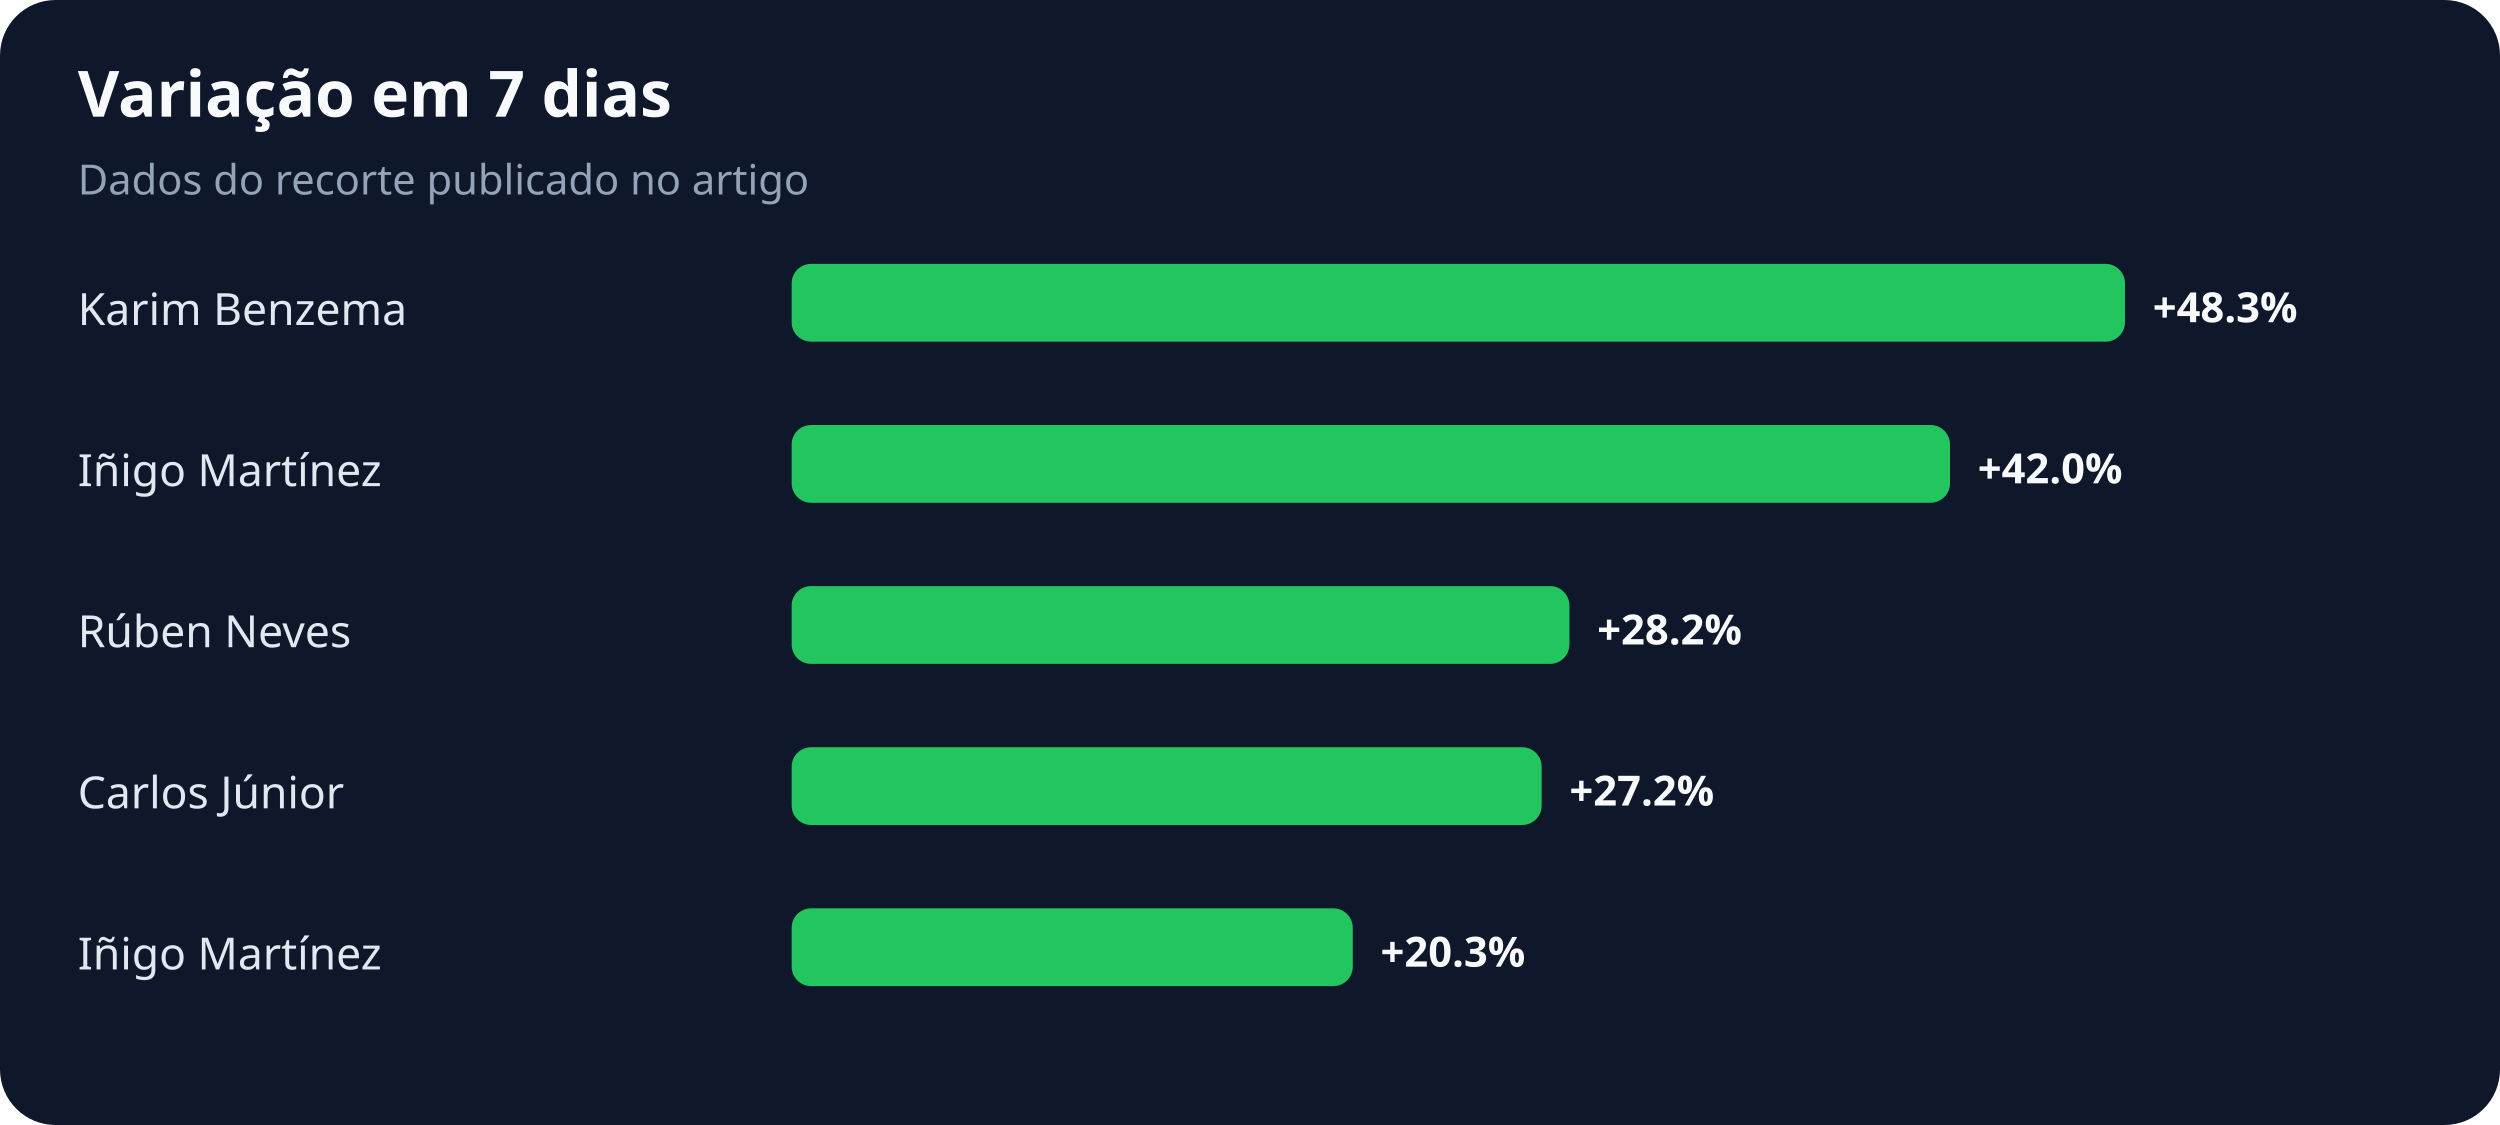
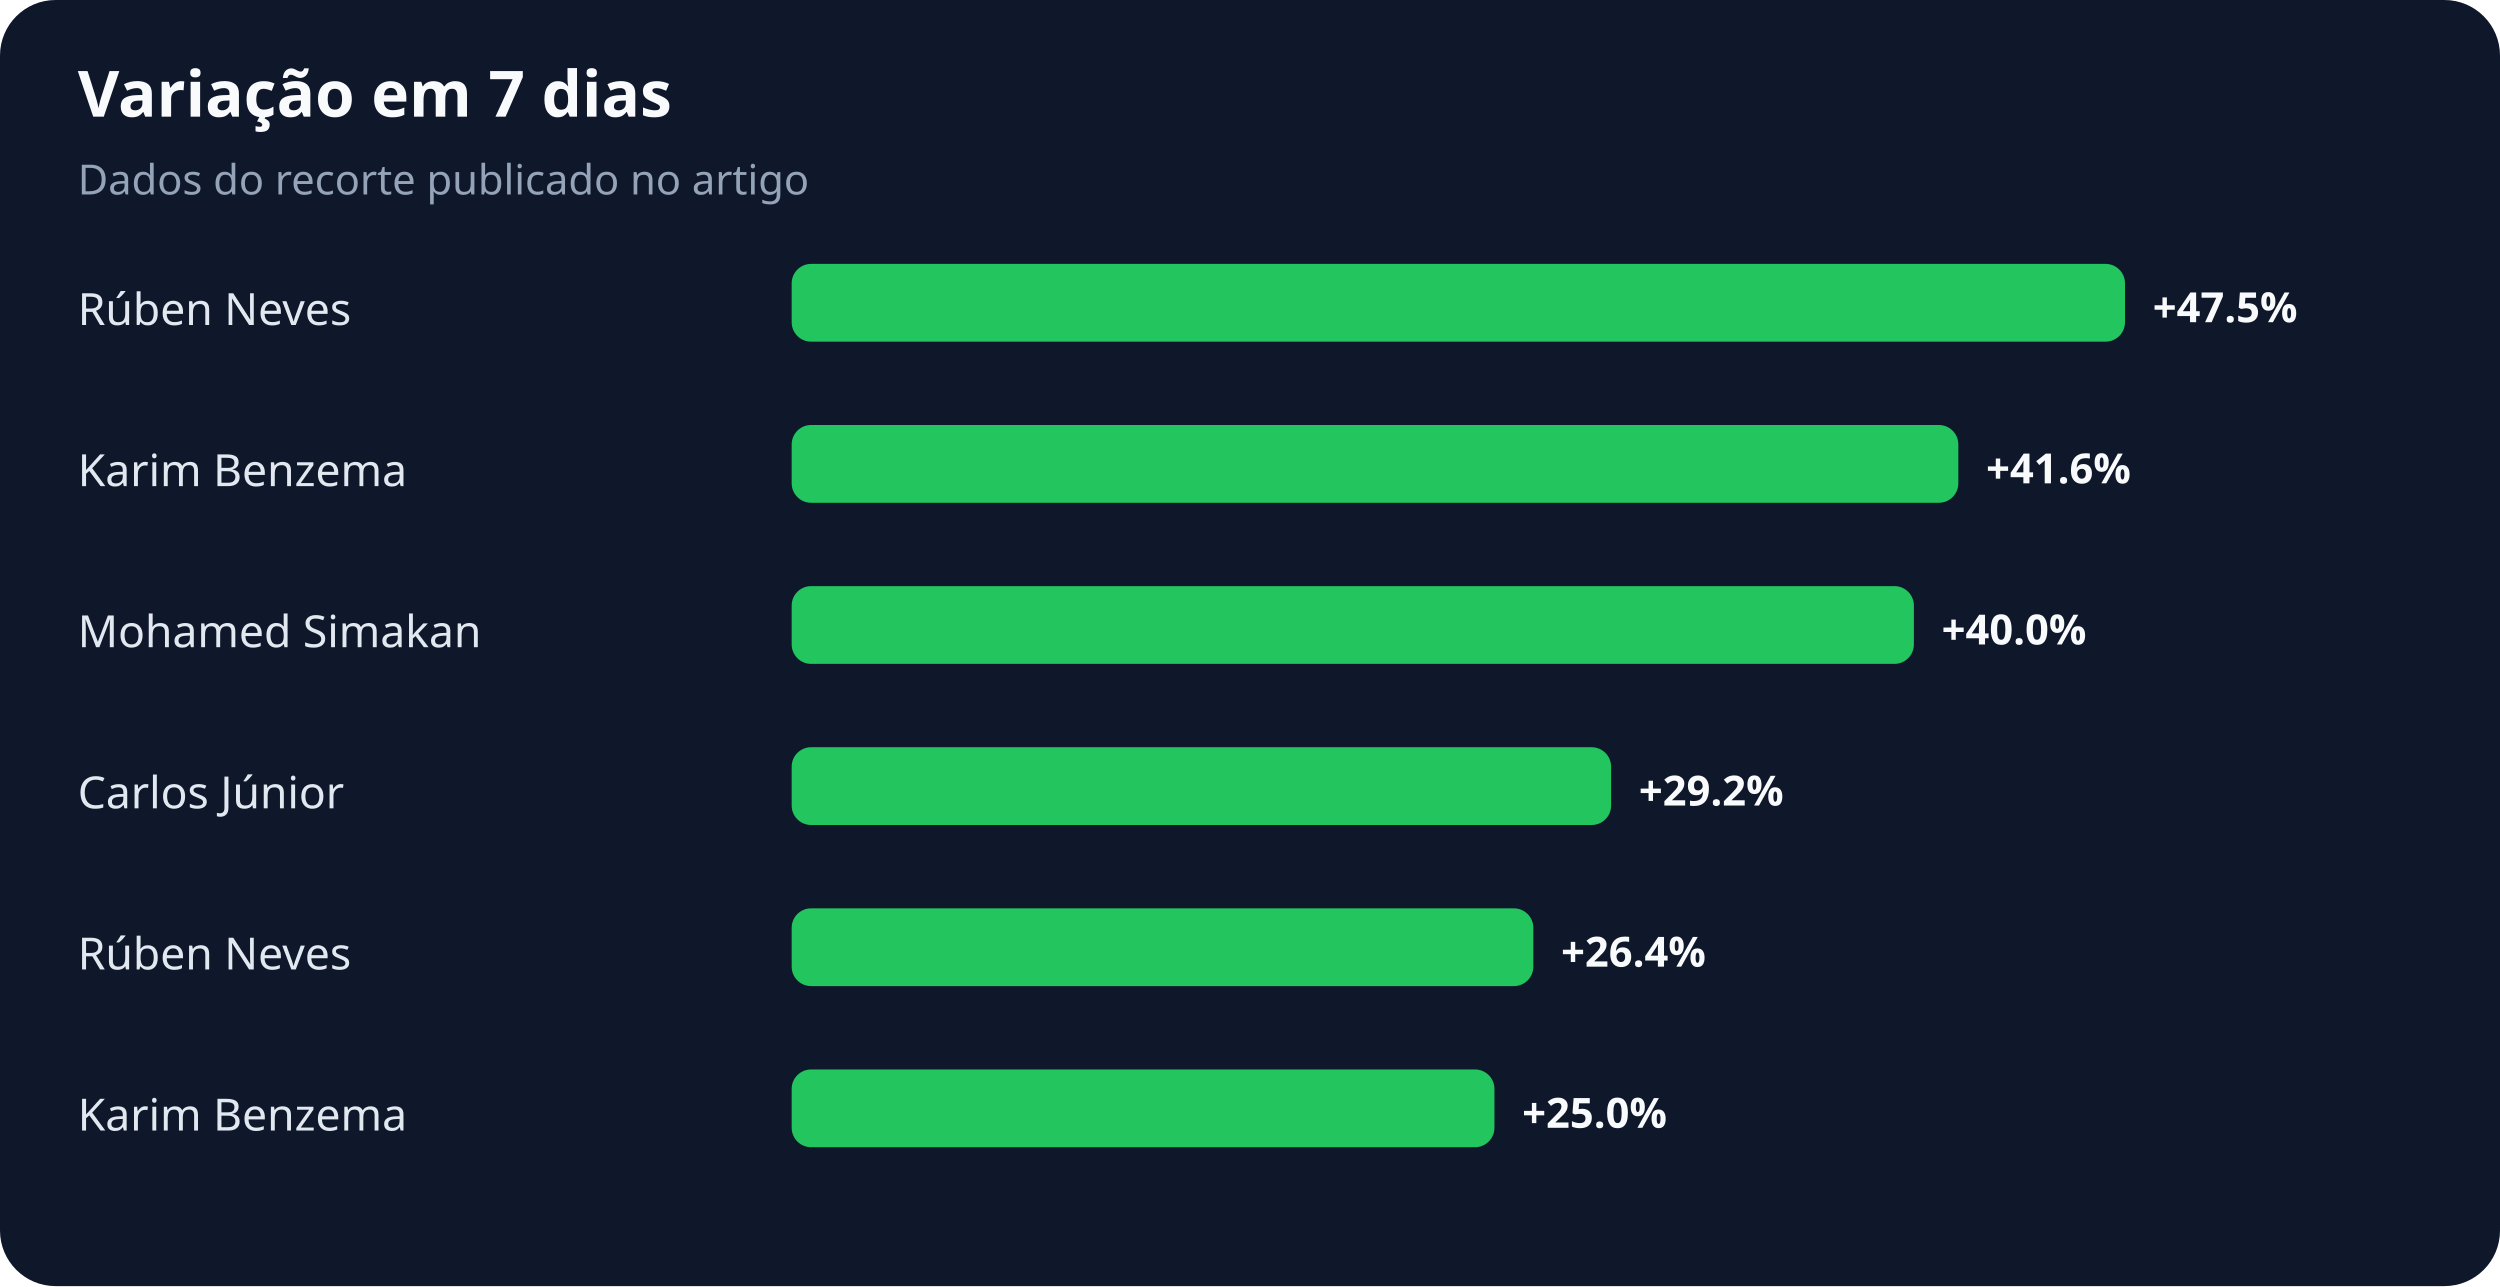
- <svg xmlns="http://www.w3.org/2000/svg" width="900" height="405" viewBox="0 0 900 405" role="img" aria-labelledby="title desc">
+ <svg xmlns="http://www.w3.org/2000/svg" width="900" height="463" viewBox="0 0 900 463" role="img" aria-labelledby="title desc">
  <rect width="100%" height="100%" rx="20" fill="#0f172a" />
  <text x="28" y="42" fill="#f8fafc" font-family="system-ui,sans-serif" font-size="23" font-weight="700">Variação em 7 dias</text>
  <text x="28" y="70" fill="#94a3b8" font-family="system-ui,sans-serif" font-size="15">Dados do recorte publicado no artigo</text>
-   <text x="28" y="117" fill="#e2e8f0" font-family="system-ui,sans-serif" font-size="16">Karim Benzema</text>
+   <text x="28" y="117" fill="#e2e8f0" font-family="system-ui,sans-serif" font-size="16">Rúben Neves</text>
  <rect x="285" y="95" width="480" height="28" rx="7" fill="#22c55e" />
-   <text x="775" y="116" fill="#f8fafc" font-family="system-ui,sans-serif" font-size="15" font-weight="700">+48.3%</text>
-   <text x="28" y="175" fill="#e2e8f0" font-family="system-ui,sans-serif" font-size="16">Iñigo Martínez</text>
-   <rect x="285" y="153" width="417" height="28" rx="7" fill="#22c55e" />
-   <text x="712" y="174" fill="#f8fafc" font-family="system-ui,sans-serif" font-size="15" font-weight="700">+42.0%</text>
-   <text x="28" y="233" fill="#e2e8f0" font-family="system-ui,sans-serif" font-size="16">Rúben Neves</text>
-   <rect x="285" y="211" width="280" height="28" rx="7" fill="#22c55e" />
-   <text x="575" y="232" fill="#f8fafc" font-family="system-ui,sans-serif" font-size="15" font-weight="700">+28.2%</text>
+   <text x="775" y="116" fill="#f8fafc" font-family="system-ui,sans-serif" font-size="15" font-weight="700">+47.5%</text>
+   <text x="28" y="175" fill="#e2e8f0" font-family="system-ui,sans-serif" font-size="16">Karim Benzema</text>
+   <rect x="285" y="153" width="420" height="28" rx="7" fill="#22c55e" />
+   <text x="715" y="174" fill="#f8fafc" font-family="system-ui,sans-serif" font-size="15" font-weight="700">+41.6%</text>
+   <text x="28" y="233" fill="#e2e8f0" font-family="system-ui,sans-serif" font-size="16">Mohamed Simakan</text>
+   <rect x="285" y="211" width="404" height="28" rx="7" fill="#22c55e" />
+   <text x="699" y="232" fill="#f8fafc" font-family="system-ui,sans-serif" font-size="15" font-weight="700">+40.0%</text>
  <text x="28" y="291" fill="#e2e8f0" font-family="system-ui,sans-serif" font-size="16">Carlos Júnior</text>
-   <rect x="285" y="269" width="270" height="28" rx="7" fill="#22c55e" />
-   <text x="565" y="290" fill="#f8fafc" font-family="system-ui,sans-serif" font-size="15" font-weight="700">+27.2%</text>
-   <text x="28" y="349" fill="#e2e8f0" font-family="system-ui,sans-serif" font-size="16">Iñigo Martínez</text>
-   <rect x="285" y="327" width="202" height="28" rx="7" fill="#22c55e" />
-   <text x="497" y="348" fill="#f8fafc" font-family="system-ui,sans-serif" font-size="15" font-weight="700">+20.3%</text>
+   <rect x="285" y="269" width="295" height="28" rx="7" fill="#22c55e" />
+   <text x="590" y="290" fill="#f8fafc" font-family="system-ui,sans-serif" font-size="15" font-weight="700">+29.2%</text>
+   <text x="28" y="349" fill="#e2e8f0" font-family="system-ui,sans-serif" font-size="16">Rúben Neves</text>
+   <rect x="285" y="327" width="267" height="28" rx="7" fill="#22c55e" />
+   <text x="562" y="348" fill="#f8fafc" font-family="system-ui,sans-serif" font-size="15" font-weight="700">+26.4%</text>
+   <text x="28" y="407" fill="#e2e8f0" font-family="system-ui,sans-serif" font-size="16">Karim Benzema</text>
+   <rect x="285" y="385" width="253" height="28" rx="7" fill="#22c55e" />
+   <text x="548" y="406" fill="#f8fafc" font-family="system-ui,sans-serif" font-size="15" font-weight="700">+25.0%</text>
</svg>
